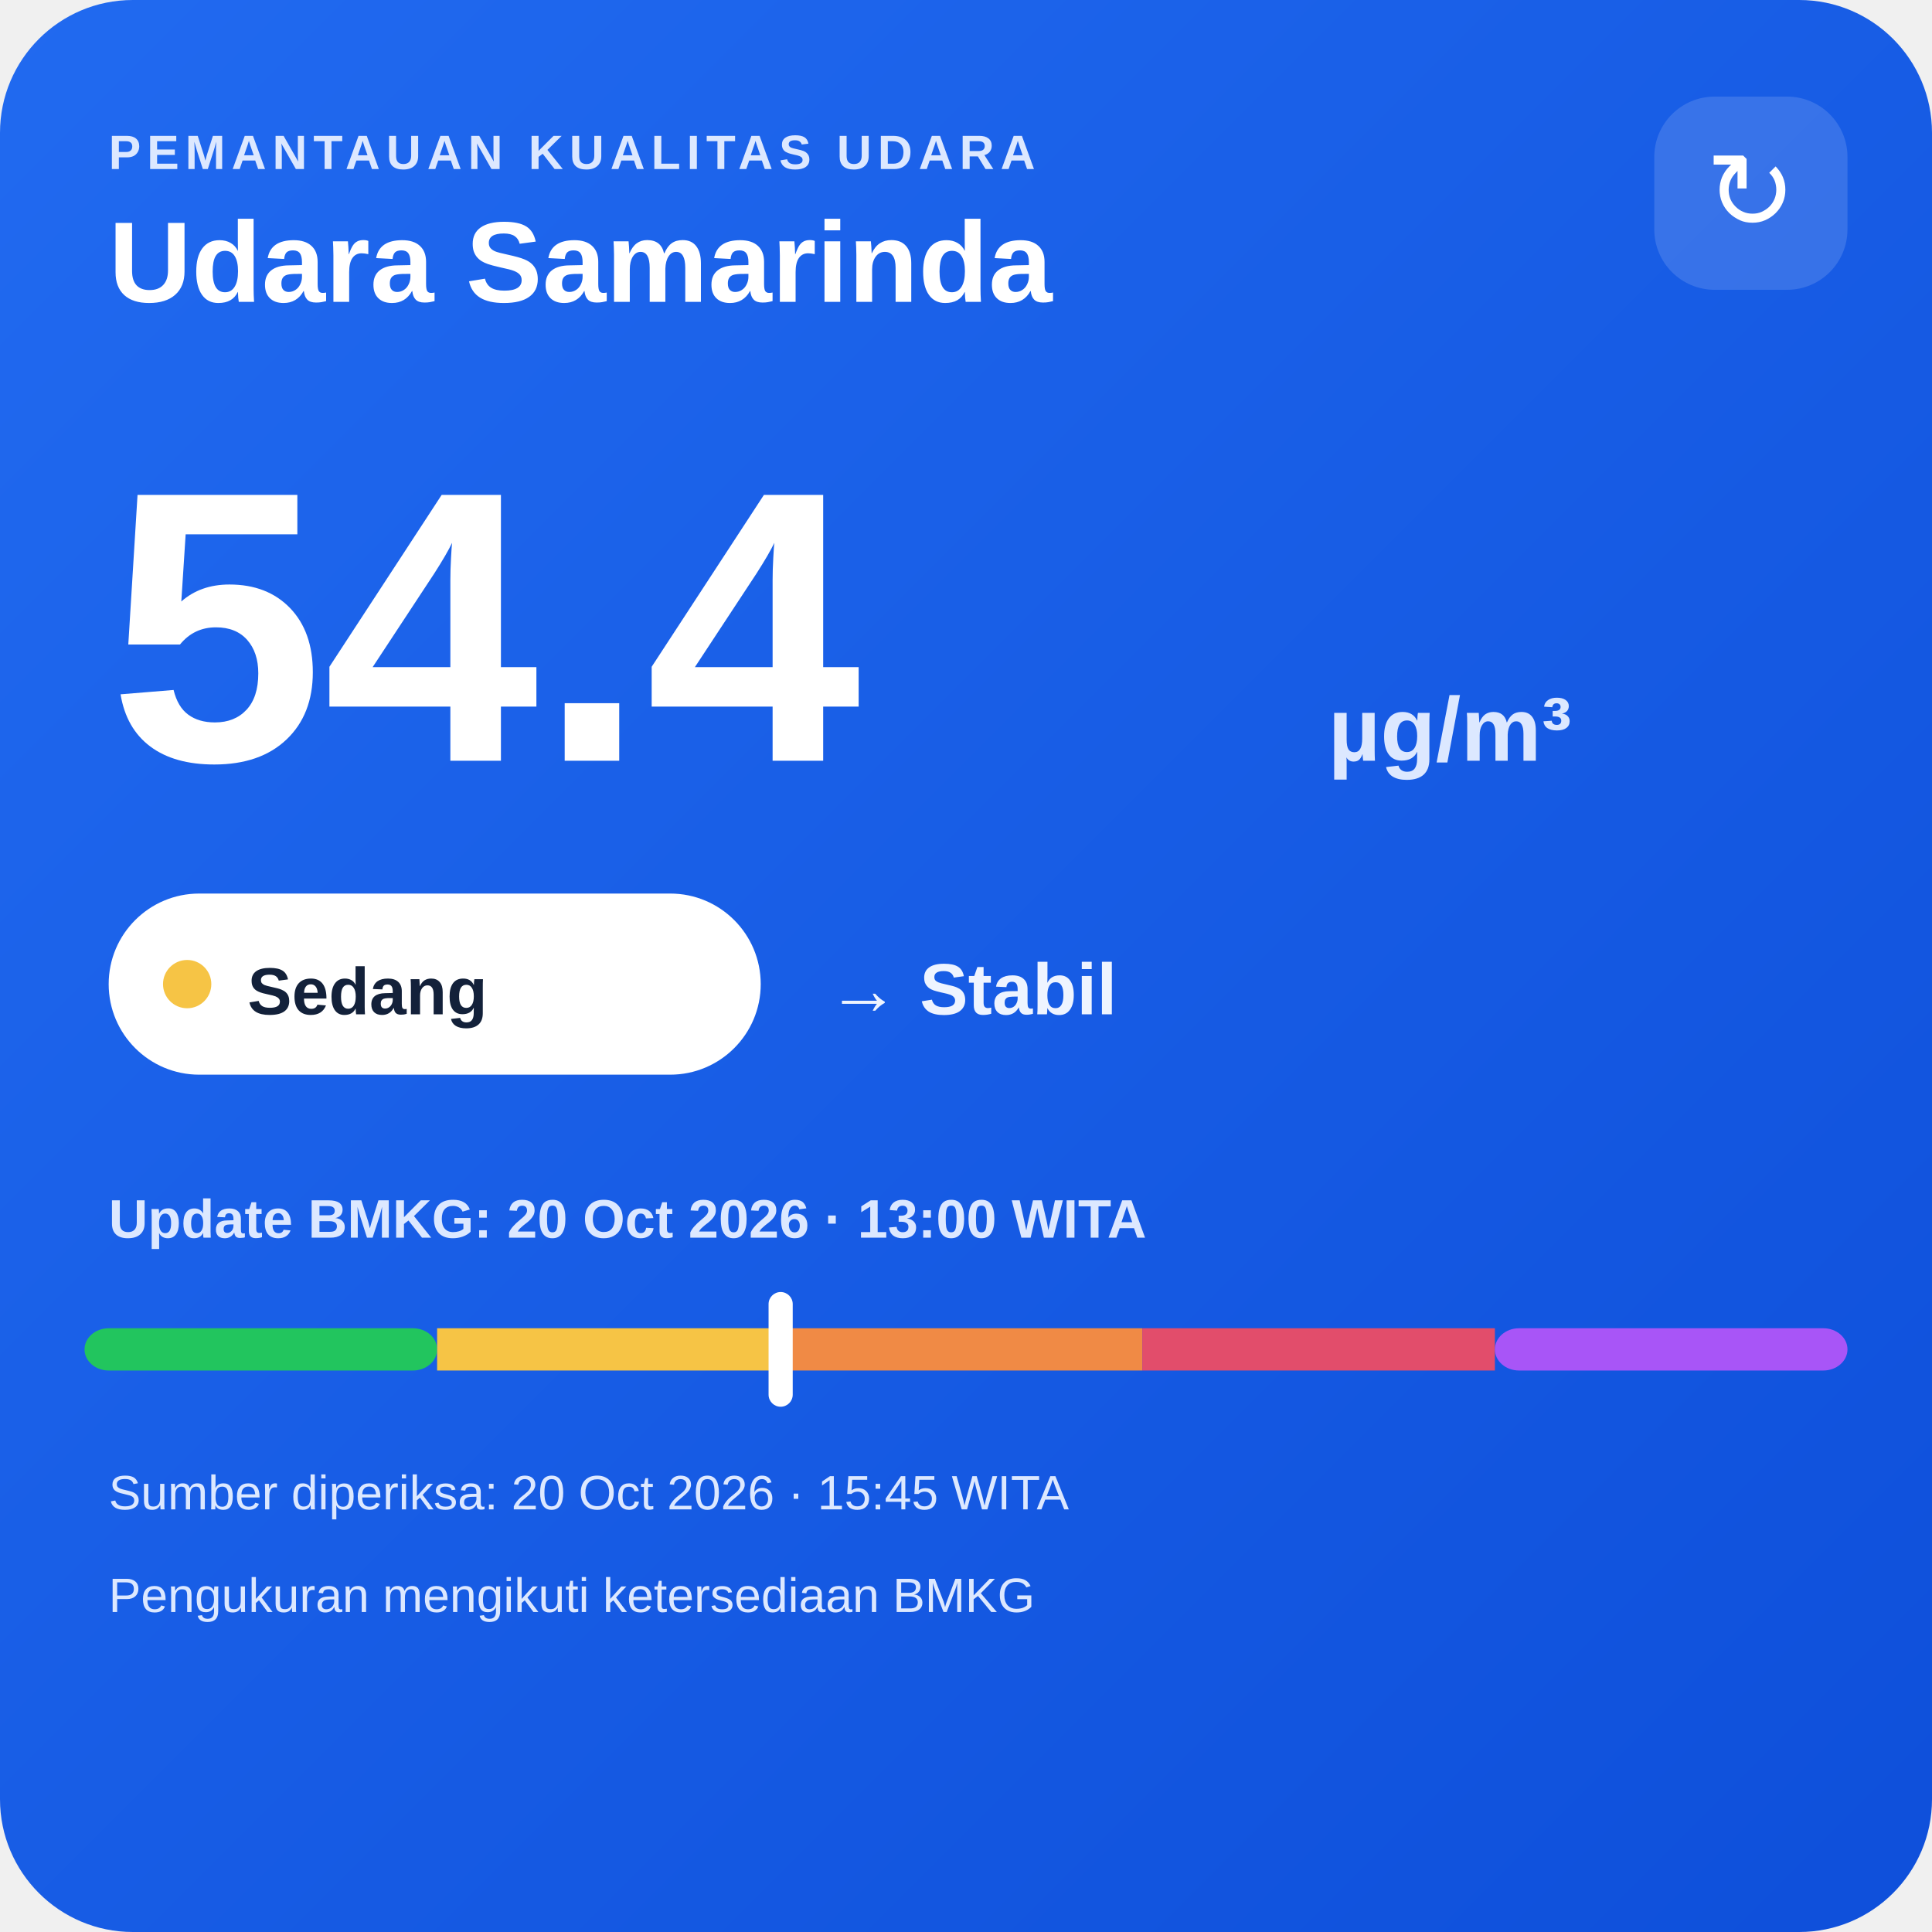
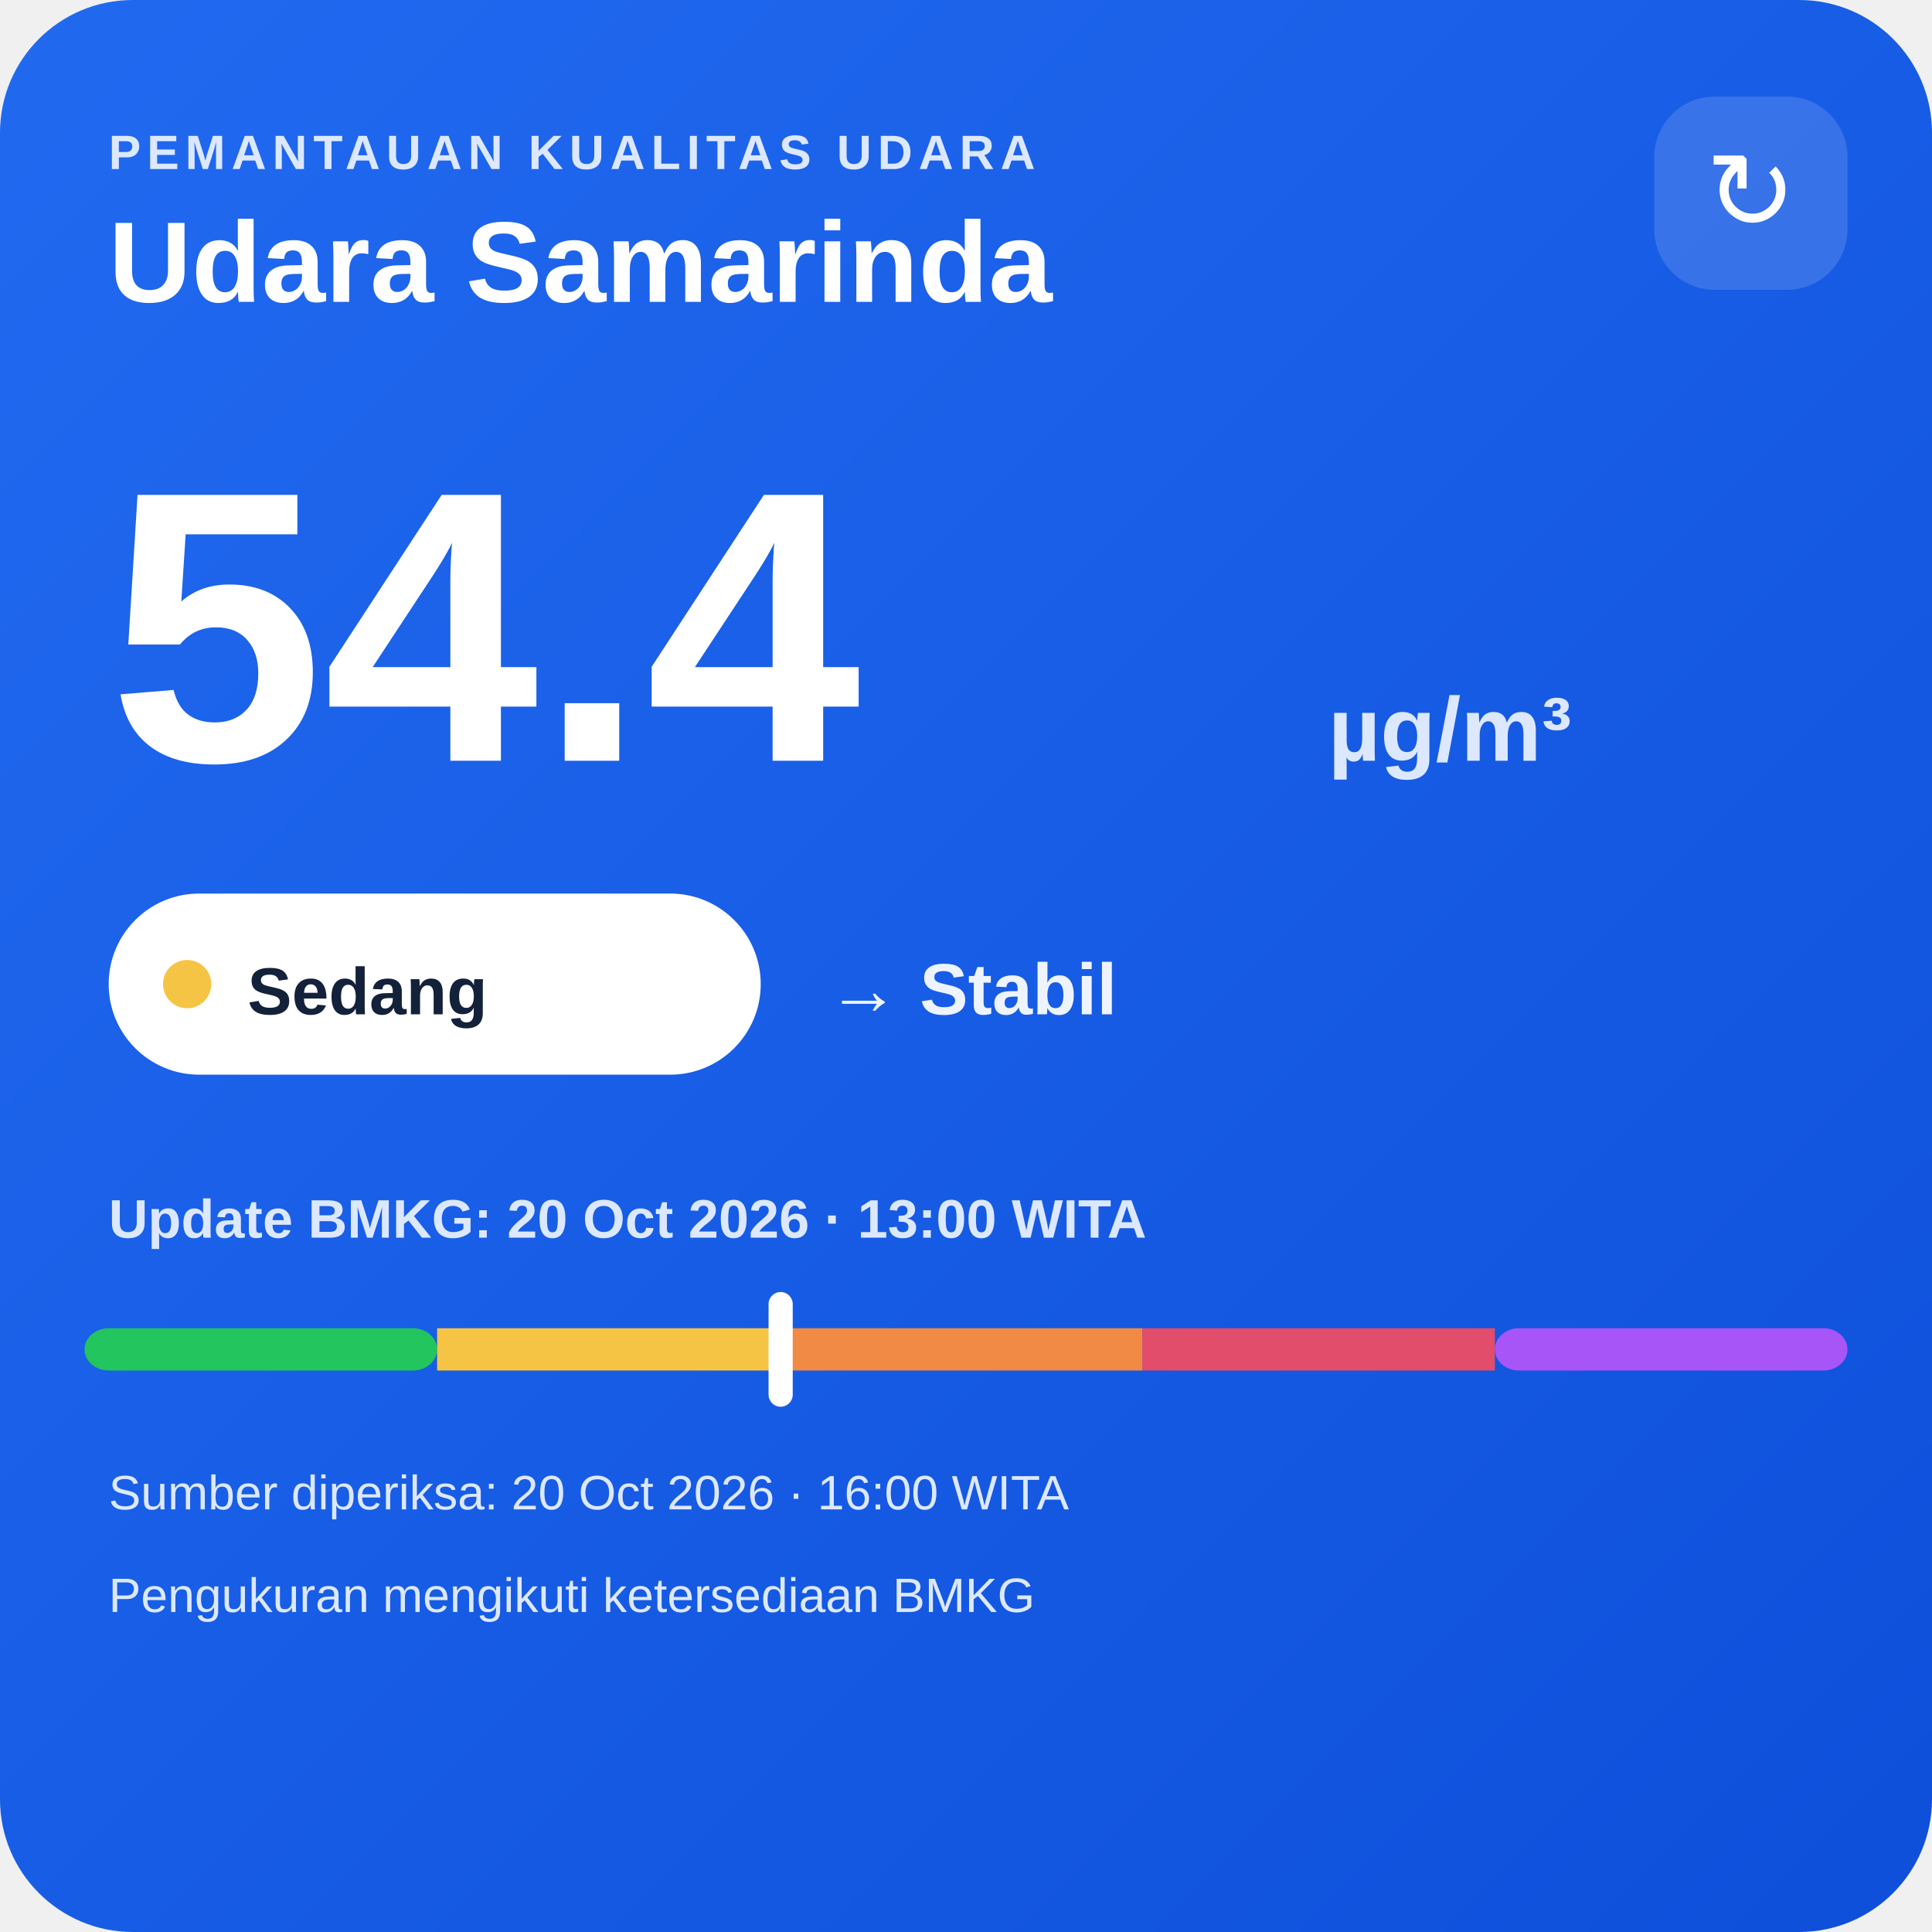
<svg xmlns="http://www.w3.org/2000/svg" width="320" height="320" viewBox="0 0 320 320">
  <defs>
    <linearGradient id="bg" x1="0" y1="0" x2="1" y2="1">
      <stop offset="0" stop-color="#216af0" />
      <stop offset="1" stop-color="#0e4fda" />
    </linearGradient>
  </defs>
  <rect width="320" height="320" rx="22" fill="url(#bg)" />
  <text x="18" y="28" fill="#dce8ff" font-family="Arial,sans-serif" font-size="8" font-weight="700" letter-spacing="1">PEMANTAUAN KUALITAS UDARA</text>
  <text x="18" y="50" fill="#ffffff" font-family="Arial,sans-serif" font-size="19" font-weight="700">Udara Samarinda</text>
  <rect x="274" y="16" width="32" height="32" rx="10" fill="#ffffff" fill-opacity=".14" />
  <text x="290" y="38" text-anchor="middle" fill="#ffffff" font-family="Arial,sans-serif" font-size="18">↻</text>
  <text x="18" y="126" fill="#ffffff" font-family="Arial,sans-serif" font-size="64" font-weight="800">54.4</text>
  <text x="220" y="126" fill="#dce8ff" font-family="Arial,sans-serif" font-size="15" font-weight="700">µg/m³</text>
  <rect x="18" y="148" width="108" height="30" rx="15" fill="#ffffff" />
  <circle cx="31" cy="163" r="4" fill="#f6c445" />
  <text x="41" y="168" fill="#13213a" font-family="Arial,sans-serif" font-size="11" font-weight="700">Sedang</text>
  <text x="137" y="168" fill="#eef4ff" font-family="Arial,sans-serif" font-size="12" font-weight="700">→ Stabil</text>
  <text x="18" y="205" fill="#dce8ff" font-family="Arial,sans-serif" font-size="9" font-weight="700">Update BMKG: 20 Oct 2026 · 13:00 WITA</text>
  <rect x="14" y="220" width="58.4" height="7" rx="4" fill="#22c55e" />
  <rect x="72.4" y="220" width="58.4" height="7" fill="#f6c445" />
  <rect x="130.8" y="220" width="58.4" height="7" fill="#f08a45" />
  <rect x="189.2" y="220" width="58.4" height="7" fill="#e24d6b" />
  <rect x="247.6" y="220" width="58.4" height="7" rx="4" fill="#a855f7" />
  <rect x="127.3" y="214" width="4" height="19" rx="2" fill="#ffffff" />
-   <text x="18" y="250" fill="#dce8ff" font-family="Arial,sans-serif" font-size="8">Sumber diperiksa: 20 Oct 2026 · 15:45 WITA</text>
+   <text x="18" y="250" fill="#dce8ff" font-family="Arial,sans-serif" font-size="8">Sumber diperiksa: 20 Oct 2026 · 16:00 WITA</text>
  <text x="18" y="267" fill="#dce8ff" font-family="Arial,sans-serif" font-size="8">Pengukuran mengikuti ketersediaan BMKG</text>
</svg>
